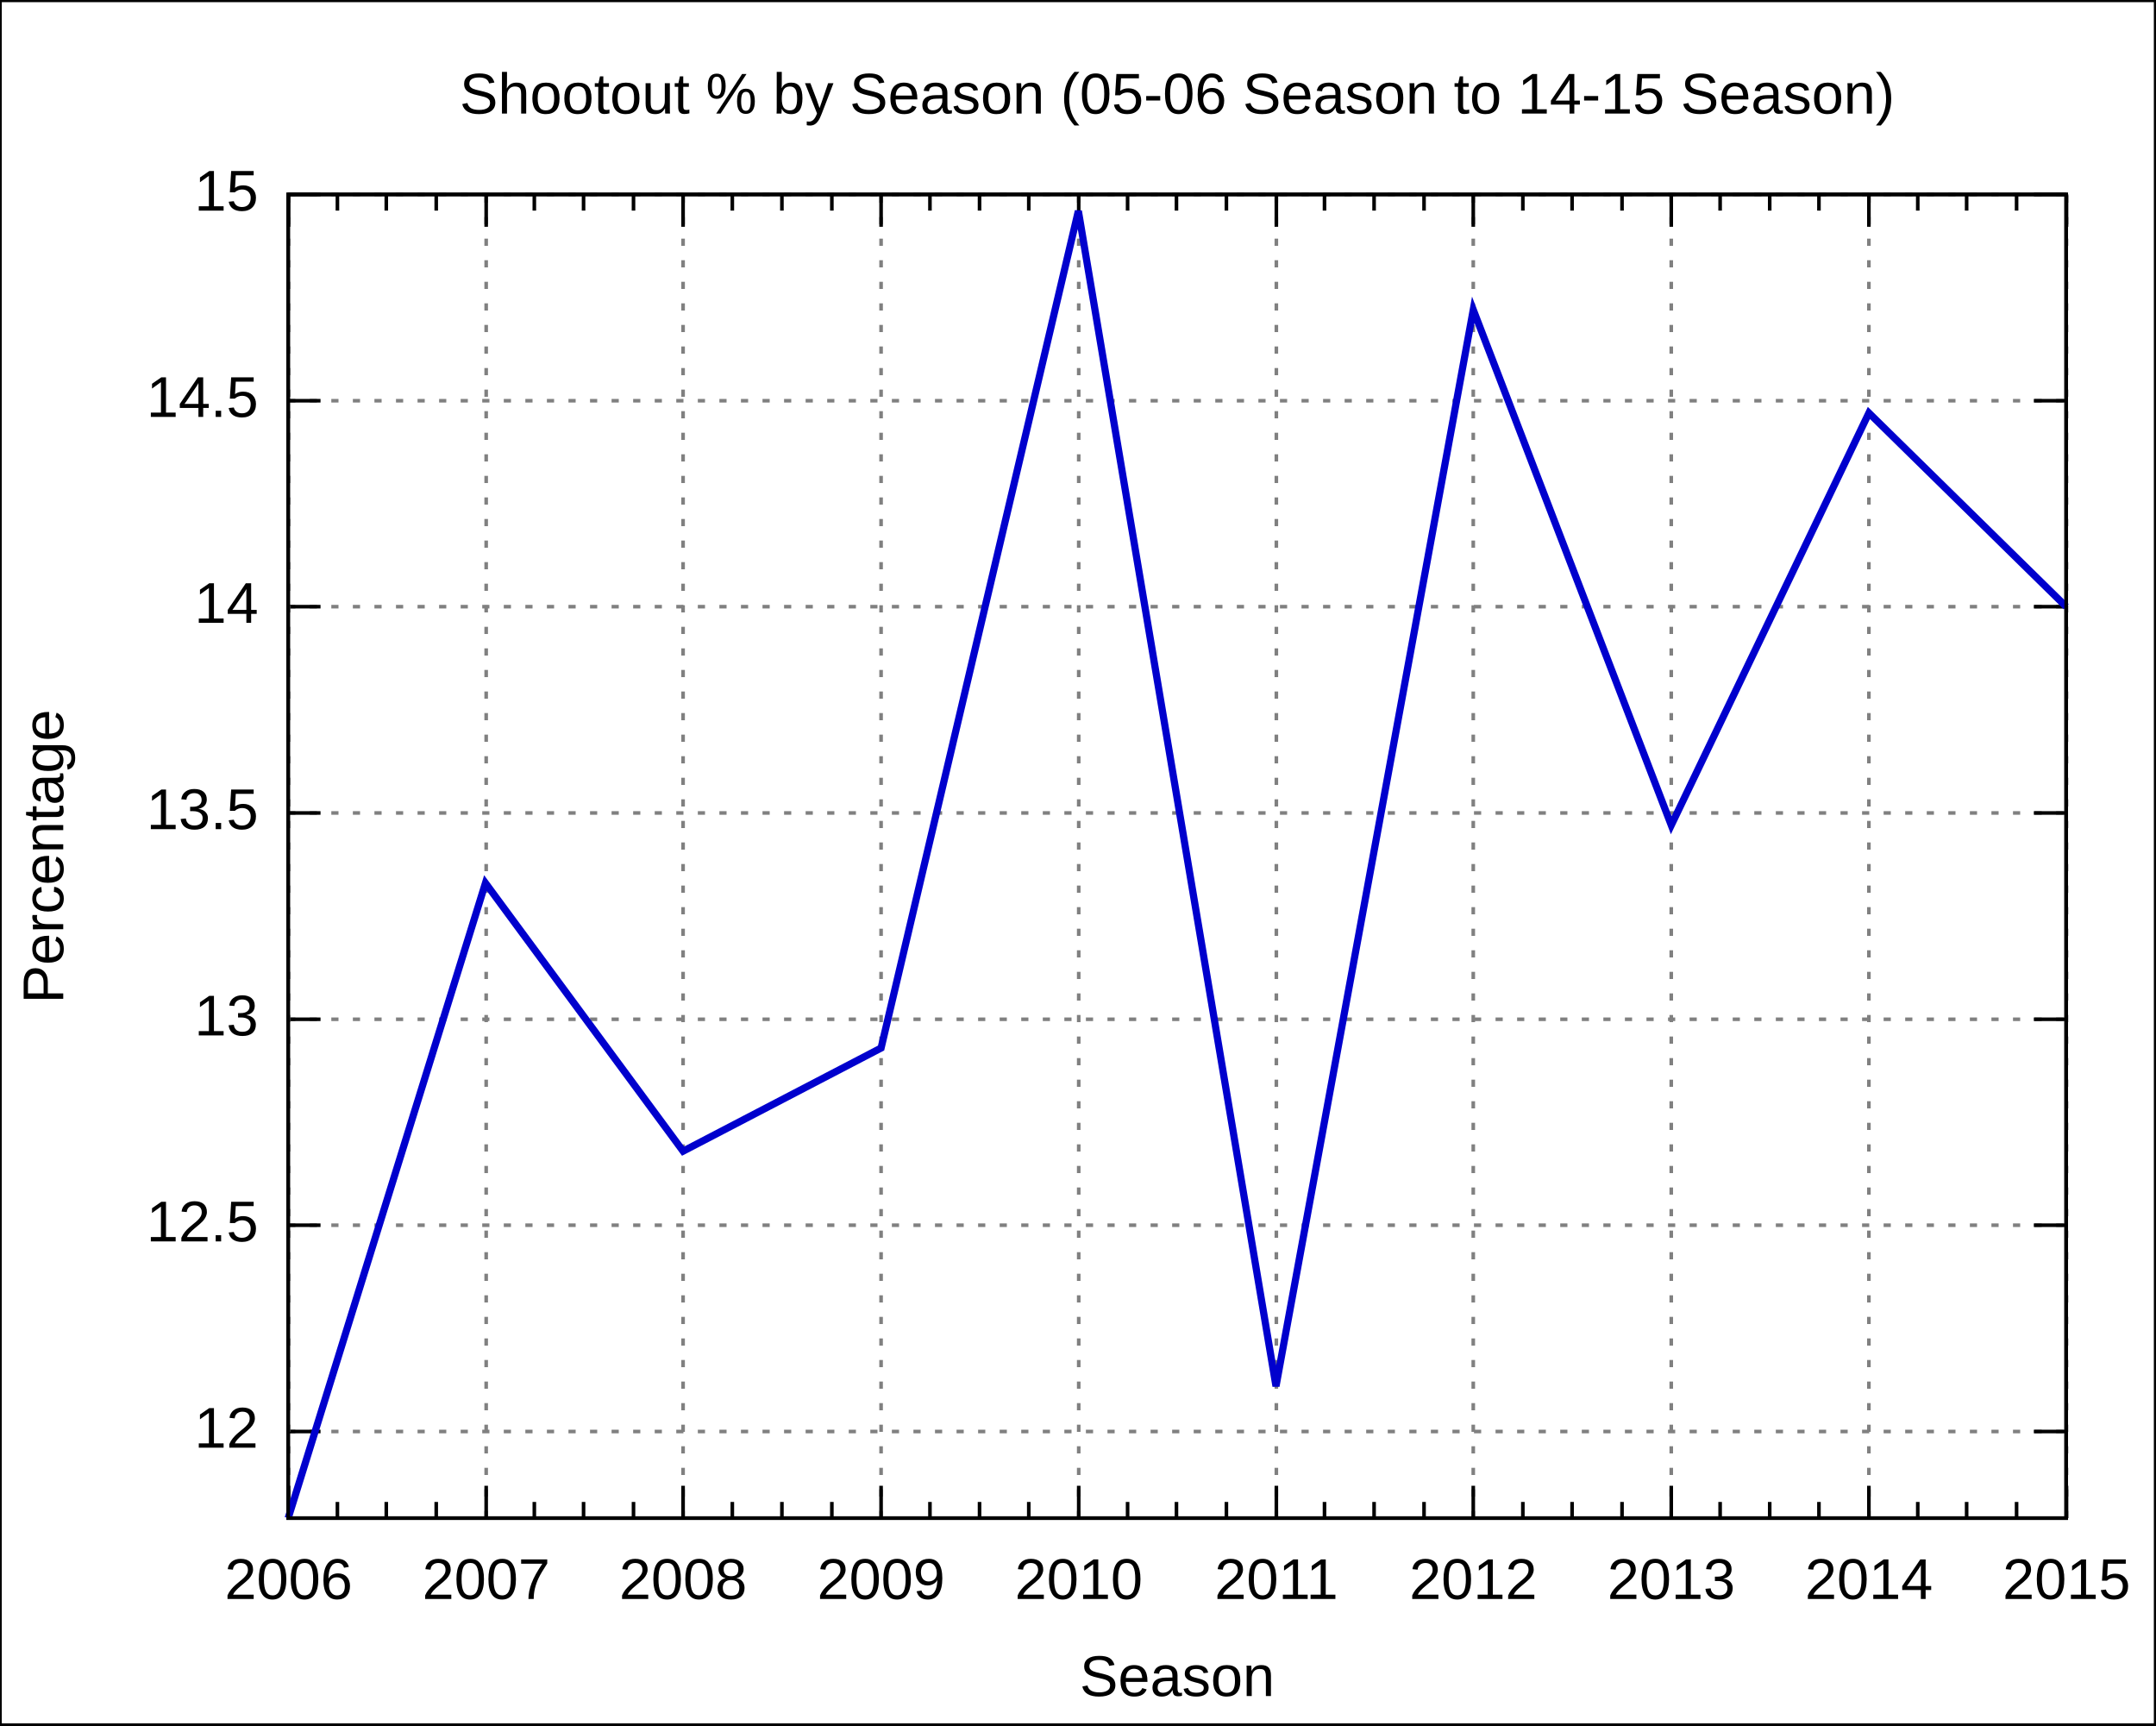
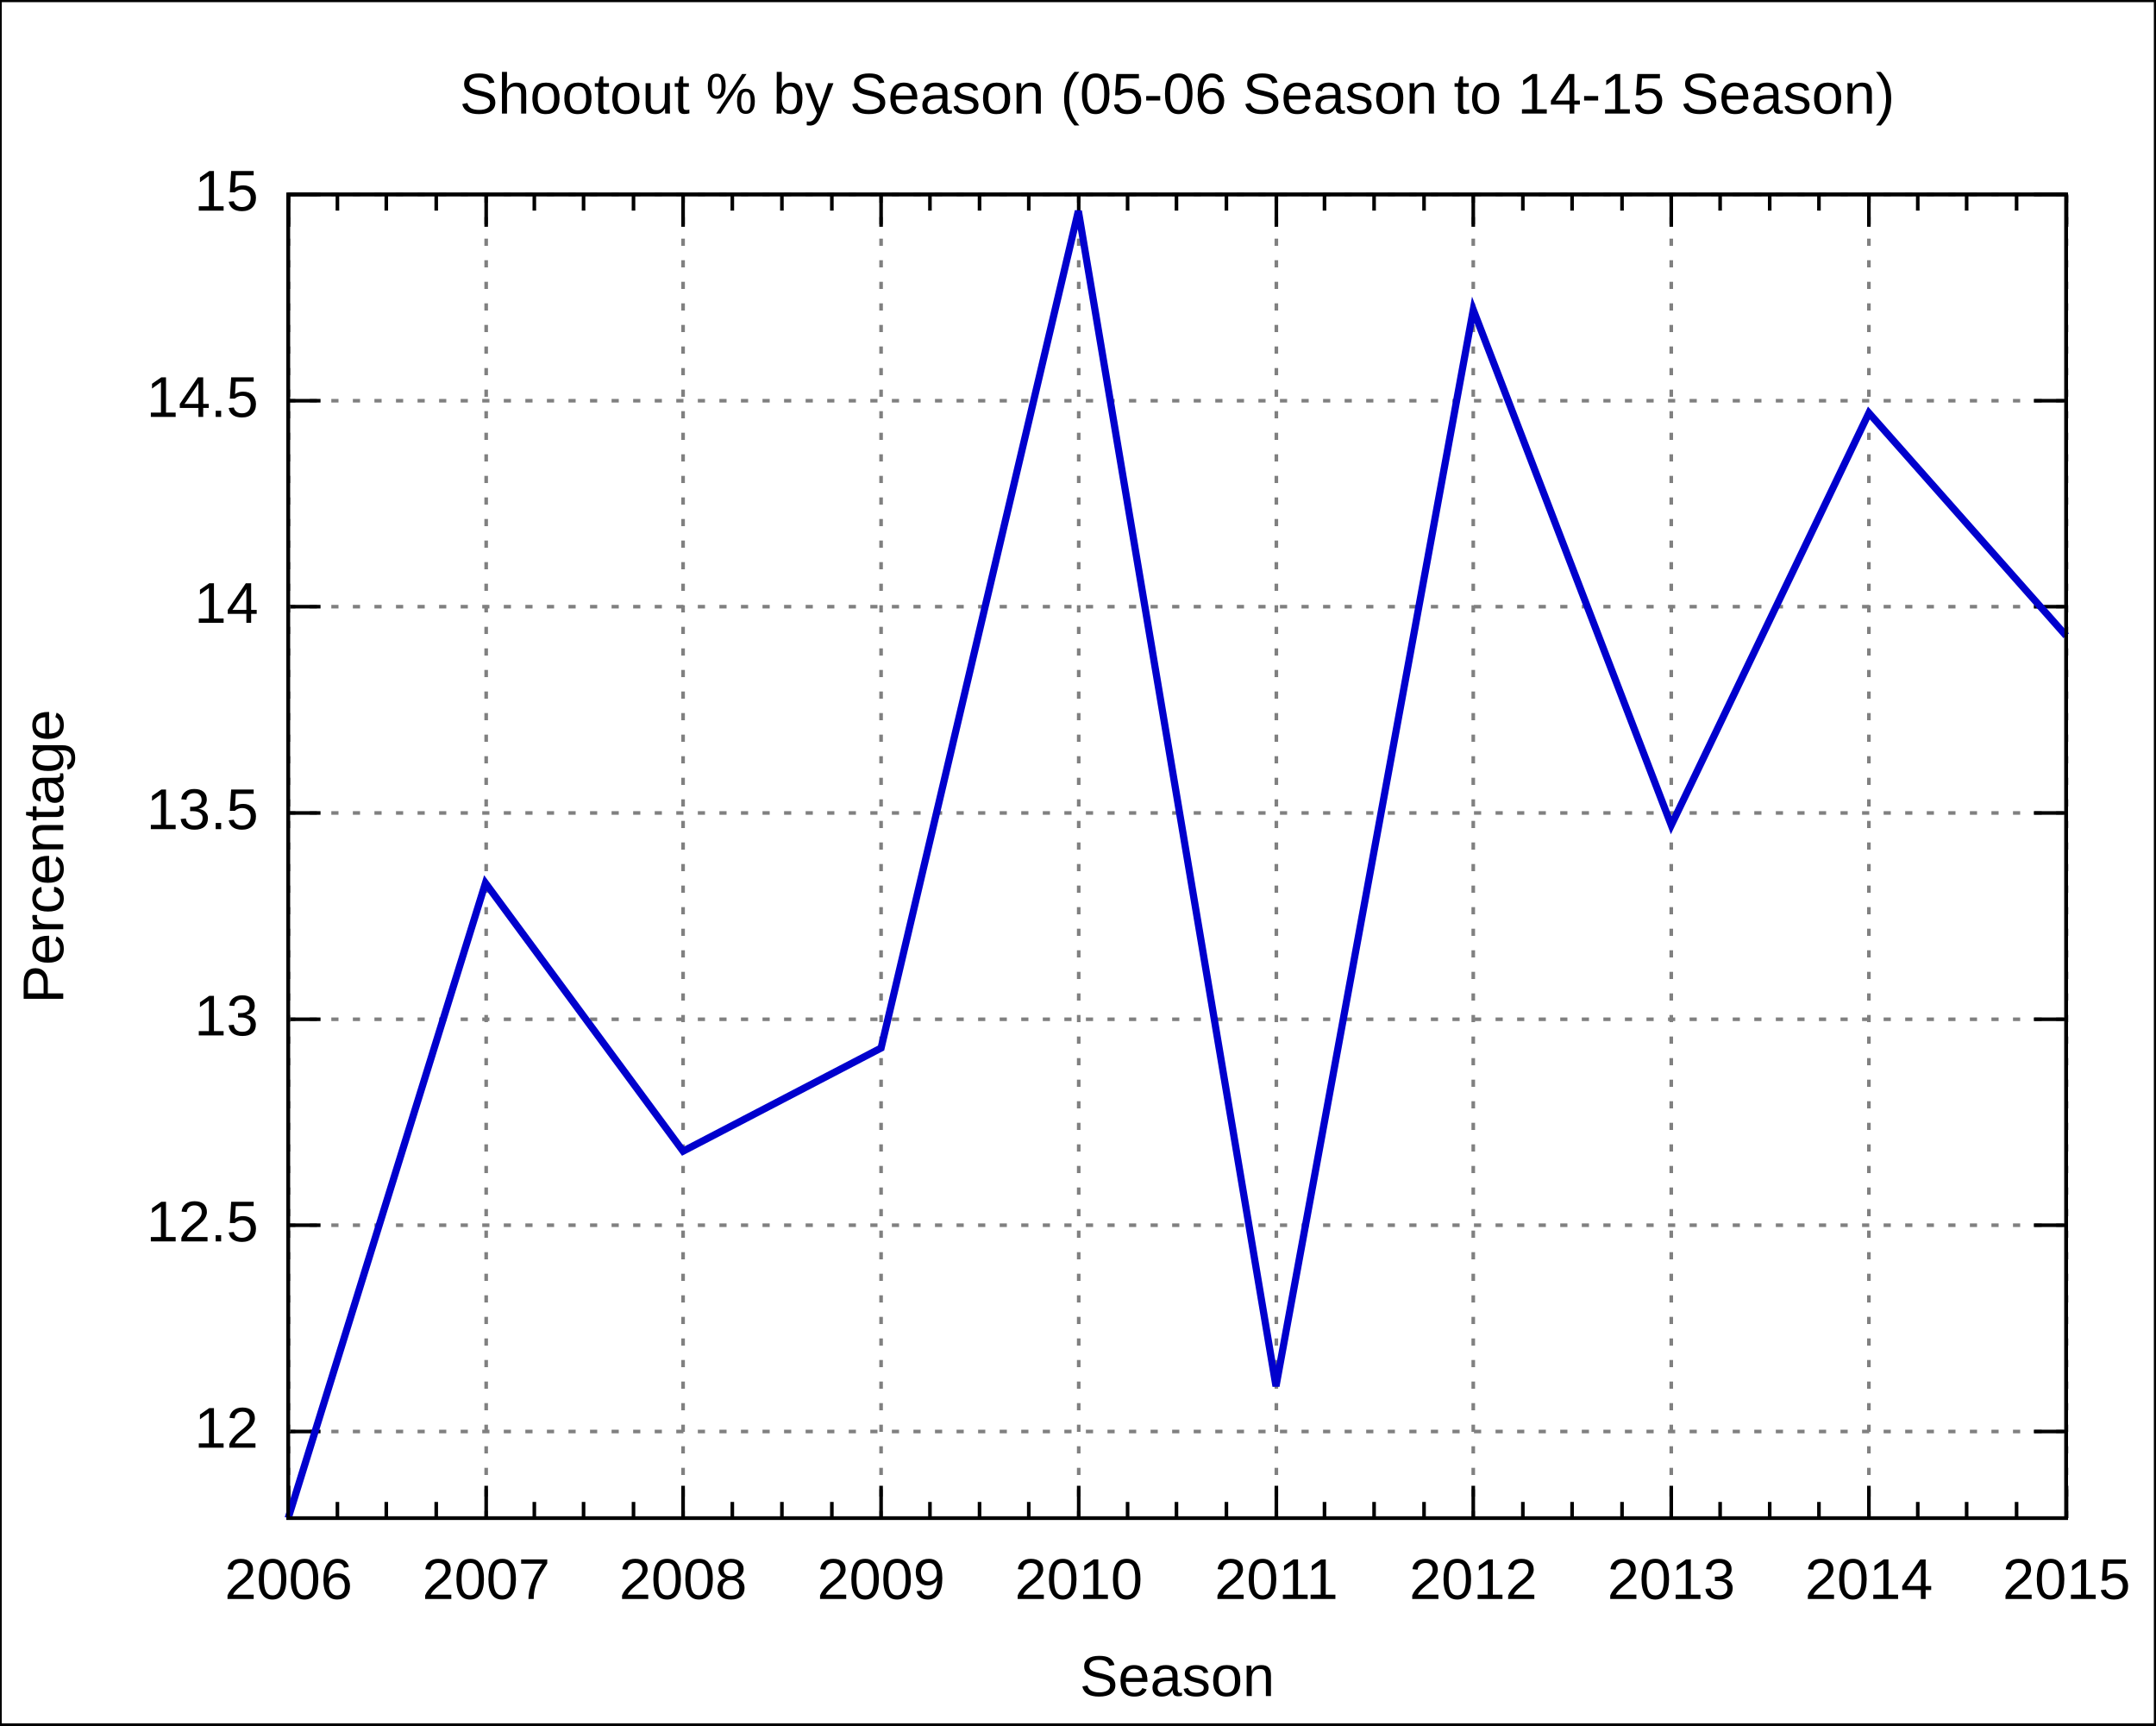
<svg xmlns="http://www.w3.org/2000/svg" xmlns:xlink="http://www.w3.org/1999/xlink" width="600" height="480" viewBox="0 0 600 480">
  <g id="gnuplot_canvas">
    <rect x="0" y="0" width="600" height="480" fill="none" />
    <defs>
      <circle id="gpDot" r="0.5" stroke-width="0.5" />
      <path id="gpPt0" stroke-width="0.222" stroke="currentColor" d="M-1,0 h2 M0,-1 v2" />
      <path id="gpPt1" stroke-width="0.222" stroke="currentColor" d="M-1,-1 L1,1 M1,-1 L-1,1" />
      <path id="gpPt2" stroke-width="0.222" stroke="currentColor" d="M-1,0 L1,0 M0,-1 L0,1 M-1,-1 L1,1 M-1,1 L1,-1" />
      <rect id="gpPt3" stroke-width="0.222" stroke="currentColor" x="-1" y="-1" width="2" height="2" />
      <rect id="gpPt4" stroke-width="0.222" stroke="currentColor" fill="currentColor" x="-1" y="-1" width="2" height="2" />
      <circle id="gpPt5" stroke-width="0.222" stroke="currentColor" cx="0" cy="0" r="1" />
      <use xlink:href="#gpPt5" id="gpPt6" fill="currentColor" stroke="none" />
      <path id="gpPt7" stroke-width="0.222" stroke="currentColor" d="M0,-1.33 L-1.33,0.67 L1.33,0.67 z" />
      <use xlink:href="#gpPt7" id="gpPt8" fill="currentColor" stroke="none" />
      <use xlink:href="#gpPt7" id="gpPt9" stroke="currentColor" transform="rotate(180)" />
      <use xlink:href="#gpPt9" id="gpPt10" fill="currentColor" stroke="none" />
      <use xlink:href="#gpPt3" id="gpPt11" stroke="currentColor" transform="rotate(45)" />
      <use xlink:href="#gpPt11" id="gpPt12" fill="currentColor" stroke="none" />
    </defs>
    <g style="fill:none; color:white; stroke:currentColor; stroke-width:1.00; stroke-linecap:butt; stroke-linejoin:miter">
</g>
    <g style="fill:none; color:black; stroke:currentColor; stroke-width:1.00; stroke-linecap:butt; stroke-linejoin:miter">
      <g style="stroke:none; shape-rendering:crispEdges">
        <polygon fill="rgb(255, 255, 255)" points="0.0,480.0 599.9,480.0 599.9,0.1 0.0,0.1 " />
      </g>
      <path stroke="black" d="M0.0,480.0 L0.0,0.1 L599.9,0.1 L599.9,480.0 L0.0,480.0  " />
    </g>
    <g style="fill:none; color:gray; stroke:currentColor; stroke-width:1.00; stroke-linecap:butt; stroke-linejoin:miter">
      <path stroke="gray" stroke-dasharray=" 2,4" class="gridline" d="M80.2,398.3 L575.0,398.3  " />
    </g>
    <g style="fill:none; color:black; stroke:currentColor; stroke-width:1.00; stroke-linecap:butt; stroke-linejoin:miter">
      <path stroke="black" d="M80.2,398.3 L89.2,398.3 M575.0,398.3 L566.0,398.3  " />
      <g transform="translate(71.9,402.8)" style="stroke:none; fill:black; font-family:Arial; font-size:12.00pt; text-anchor:end">
        <text> 12</text>
      </g>
    </g>
    <g style="fill:none; color:gray; stroke:currentColor; stroke-width:1.00; stroke-linecap:butt; stroke-linejoin:miter">
      <path stroke="gray" stroke-dasharray=" 2,4" class="gridline" d="M80.2,340.9 L575.0,340.9  " />
    </g>
    <g style="fill:none; color:black; stroke:currentColor; stroke-width:1.00; stroke-linecap:butt; stroke-linejoin:miter">
      <path stroke="black" d="M80.2,340.9 L89.2,340.9 M575.0,340.9 L566.0,340.9  " />
      <g transform="translate(71.9,345.4)" style="stroke:none; fill:black; font-family:Arial; font-size:12.00pt; text-anchor:end">
        <text> 12.5</text>
      </g>
    </g>
    <g style="fill:none; color:gray; stroke:currentColor; stroke-width:1.00; stroke-linecap:butt; stroke-linejoin:miter">
      <path stroke="gray" stroke-dasharray=" 2,4" class="gridline" d="M80.2,283.6 L575.0,283.6  " />
    </g>
    <g style="fill:none; color:black; stroke:currentColor; stroke-width:1.00; stroke-linecap:butt; stroke-linejoin:miter">
      <path stroke="black" d="M80.2,283.6 L89.2,283.6 M575.0,283.6 L566.0,283.6  " />
      <g transform="translate(71.9,288.1)" style="stroke:none; fill:black; font-family:Arial; font-size:12.00pt; text-anchor:end">
        <text> 13</text>
      </g>
    </g>
    <g style="fill:none; color:gray; stroke:currentColor; stroke-width:1.00; stroke-linecap:butt; stroke-linejoin:miter">
      <path stroke="gray" stroke-dasharray=" 2,4" class="gridline" d="M80.2,226.2 L575.0,226.2  " />
    </g>
    <g style="fill:none; color:black; stroke:currentColor; stroke-width:1.00; stroke-linecap:butt; stroke-linejoin:miter">
      <path stroke="black" d="M80.2,226.2 L89.2,226.2 M575.0,226.2 L566.0,226.2  " />
      <g transform="translate(71.9,230.7)" style="stroke:none; fill:black; font-family:Arial; font-size:12.00pt; text-anchor:end">
        <text> 13.5</text>
      </g>
    </g>
    <g style="fill:none; color:gray; stroke:currentColor; stroke-width:1.00; stroke-linecap:butt; stroke-linejoin:miter">
      <path stroke="gray" stroke-dasharray=" 2,4" class="gridline" d="M80.2,168.8 L575.0,168.8  " />
    </g>
    <g style="fill:none; color:black; stroke:currentColor; stroke-width:1.00; stroke-linecap:butt; stroke-linejoin:miter">
      <path stroke="black" d="M80.2,168.8 L89.2,168.8 M575.0,168.8 L566.0,168.8  " />
      <g transform="translate(71.9,173.3)" style="stroke:none; fill:black; font-family:Arial; font-size:12.00pt; text-anchor:end">
        <text> 14</text>
      </g>
    </g>
    <g style="fill:none; color:gray; stroke:currentColor; stroke-width:1.00; stroke-linecap:butt; stroke-linejoin:miter">
      <path stroke="gray" stroke-dasharray=" 2,4" class="gridline" d="M80.2,111.5 L575.0,111.5  " />
    </g>
    <g style="fill:none; color:black; stroke:currentColor; stroke-width:1.00; stroke-linecap:butt; stroke-linejoin:miter">
      <path stroke="black" d="M80.2,111.5 L89.2,111.5 M575.0,111.5 L566.0,111.5  " />
      <g transform="translate(71.9,116.0)" style="stroke:none; fill:black; font-family:Arial; font-size:12.00pt; text-anchor:end">
        <text> 14.5</text>
      </g>
    </g>
    <g style="fill:none; color:gray; stroke:currentColor; stroke-width:1.00; stroke-linecap:butt; stroke-linejoin:miter">
      <path stroke="gray" stroke-dasharray=" 2,4" class="gridline" d="M80.2,54.1 L575.0,54.1  " />
    </g>
    <g style="fill:none; color:black; stroke:currentColor; stroke-width:1.00; stroke-linecap:butt; stroke-linejoin:miter">
      <path stroke="black" d="M80.2,54.1 L89.2,54.1 M575.0,54.1 L566.0,54.1  " />
      <g transform="translate(71.9,58.6)" style="stroke:none; fill:black; font-family:Arial; font-size:12.00pt; text-anchor:end">
        <text> 15</text>
      </g>
    </g>
    <g style="fill:none; color:gray; stroke:currentColor; stroke-width:1.00; stroke-linecap:butt; stroke-linejoin:miter">
      <path stroke="gray" stroke-dasharray=" 2,4" class="gridline" d="M80.3,422.4 L80.3,54.1  " />
    </g>
    <g style="fill:none; color:black; stroke:currentColor; stroke-width:1.00; stroke-linecap:butt; stroke-linejoin:miter">
      <path stroke="black" d="M80.3,422.4 L80.3,413.4 M80.3,54.1 L80.3,63.1  " />
      <g transform="translate(80.3,444.9)" style="stroke:none; fill:black; font-family:Arial; font-size:12.00pt; text-anchor:middle">
        <text>2006</text>
      </g>
      <path stroke="black" d="M93.9,422.4 L93.9,417.9 M93.9,54.1 L93.9,58.6 M107.5,422.4 L107.5,417.9 M107.5,54.1 L107.5,58.6    M121.4,422.4 L121.4,417.9 M121.4,54.1 L121.4,58.6  " />
    </g>
    <g style="fill:none; color:gray; stroke:currentColor; stroke-width:1.00; stroke-linecap:butt; stroke-linejoin:miter">
      <path stroke="gray" stroke-dasharray=" 2,4" class="gridline" d="M135.3,422.4 L135.3,54.1  " />
    </g>
    <g style="fill:none; color:black; stroke:currentColor; stroke-width:1.00; stroke-linecap:butt; stroke-linejoin:miter">
      <path stroke="black" d="M135.3,422.4 L135.3,413.4 M135.3,54.1 L135.3,63.1  " />
      <g transform="translate(135.3,444.9)" style="stroke:none; fill:black; font-family:Arial; font-size:12.00pt; text-anchor:middle">
        <text>2007</text>
      </g>
      <path stroke="black" d="M148.7,422.4 L148.7,417.9 M148.7,54.1 L148.7,58.6 M162.4,422.4 L162.4,417.9 M162.4,54.1 L162.4,58.6    M176.3,422.4 L176.3,417.9 M176.3,54.1 L176.3,58.6  " />
    </g>
    <g style="fill:none; color:gray; stroke:currentColor; stroke-width:1.00; stroke-linecap:butt; stroke-linejoin:miter">
      <path stroke="gray" stroke-dasharray=" 2,4" class="gridline" d="M190.1,422.4 L190.1,54.1  " />
    </g>
    <g style="fill:none; color:black; stroke:currentColor; stroke-width:1.00; stroke-linecap:butt; stroke-linejoin:miter">
      <path stroke="black" d="M190.1,422.4 L190.1,413.4 M190.1,54.1 L190.1,63.1  " />
      <g transform="translate(190.1,444.9)" style="stroke:none; fill:black; font-family:Arial; font-size:12.00pt; text-anchor:middle">
        <text>2008</text>
      </g>
      <path stroke="black" d="M203.8,422.4 L203.8,417.9 M203.8,54.1 L203.8,58.6 M217.6,422.4 L217.6,417.9 M217.6,54.1 L217.6,58.6    M231.5,422.4 L231.5,417.9 M231.5,54.1 L231.5,58.6  " />
    </g>
    <g style="fill:none; color:gray; stroke:currentColor; stroke-width:1.00; stroke-linecap:butt; stroke-linejoin:miter">
      <path stroke="gray" stroke-dasharray=" 2,4" class="gridline" d="M245.2,422.4 L245.2,54.1  " />
    </g>
    <g style="fill:none; color:black; stroke:currentColor; stroke-width:1.00; stroke-linecap:butt; stroke-linejoin:miter">
      <path stroke="black" d="M245.2,422.4 L245.2,413.4 M245.2,54.1 L245.2,63.1  " />
      <g transform="translate(245.2,444.9)" style="stroke:none; fill:black; font-family:Arial; font-size:12.00pt; text-anchor:middle">
        <text>2009</text>
      </g>
      <path stroke="black" d="M258.8,422.4 L258.8,417.9 M258.8,54.1 L258.8,58.6 M272.6,422.4 L272.6,417.9 M272.6,54.1 L272.6,58.6    M286.3,422.4 L286.3,417.9 M286.3,54.1 L286.3,58.6  " />
    </g>
    <g style="fill:none; color:gray; stroke:currentColor; stroke-width:1.00; stroke-linecap:butt; stroke-linejoin:miter">
      <path stroke="gray" stroke-dasharray=" 2,4" class="gridline" d="M300.2,422.4 L300.2,54.1  " />
    </g>
    <g style="fill:none; color:black; stroke:currentColor; stroke-width:1.00; stroke-linecap:butt; stroke-linejoin:miter">
      <path stroke="black" d="M300.2,422.4 L300.2,413.4 M300.2,54.1 L300.2,63.1  " />
      <g transform="translate(300.2,444.9)" style="stroke:none; fill:black; font-family:Arial; font-size:12.00pt; text-anchor:middle">
        <text>2010</text>
      </g>
      <path stroke="black" d="M313.8,422.4 L313.8,417.9 M313.8,54.1 L313.8,58.6 M327.4,422.4 L327.4,417.9 M327.4,54.1 L327.4,58.6    M341.3,422.4 L341.3,417.9 M341.3,54.1 L341.3,58.6  " />
    </g>
    <g style="fill:none; color:gray; stroke:currentColor; stroke-width:1.00; stroke-linecap:butt; stroke-linejoin:miter">
      <path stroke="gray" stroke-dasharray=" 2,4" class="gridline" d="M355.2,422.4 L355.2,54.1  " />
    </g>
    <g style="fill:none; color:black; stroke:currentColor; stroke-width:1.00; stroke-linecap:butt; stroke-linejoin:miter">
      <path stroke="black" d="M355.2,422.4 L355.2,413.4 M355.2,54.1 L355.2,63.1  " />
      <g transform="translate(355.2,444.9)" style="stroke:none; fill:black; font-family:Arial; font-size:12.00pt; text-anchor:middle">
        <text>2011</text>
      </g>
      <path stroke="black" d="M368.6,422.4 L368.6,417.9 M368.6,54.1 L368.6,58.6 M382.4,422.4 L382.4,417.9 M382.4,54.1 L382.4,58.6    M396.3,422.4 L396.3,417.9 M396.3,54.1 L396.3,58.6  " />
    </g>
    <g style="fill:none; color:gray; stroke:currentColor; stroke-width:1.00; stroke-linecap:butt; stroke-linejoin:miter">
      <path stroke="gray" stroke-dasharray=" 2,4" class="gridline" d="M410.0,422.4 L410.0,54.1  " />
    </g>
    <g style="fill:none; color:black; stroke:currentColor; stroke-width:1.00; stroke-linecap:butt; stroke-linejoin:miter">
      <path stroke="black" d="M410.0,422.4 L410.0,413.4 M410.0,54.1 L410.0,63.1  " />
      <g transform="translate(410.0,444.9)" style="stroke:none; fill:black; font-family:Arial; font-size:12.00pt; text-anchor:middle">
        <text>2012</text>
      </g>
      <path stroke="black" d="M423.8,422.4 L423.8,417.9 M423.8,54.1 L423.8,58.6 M437.5,422.4 L437.5,417.9 M437.5,54.1 L437.5,58.6    M451.4,422.4 L451.4,417.9 M451.4,54.1 L451.4,58.6  " />
    </g>
    <g style="fill:none; color:gray; stroke:currentColor; stroke-width:1.00; stroke-linecap:butt; stroke-linejoin:miter">
      <path stroke="gray" stroke-dasharray=" 2,4" class="gridline" d="M465.1,422.4 L465.1,54.1  " />
    </g>
    <g style="fill:none; color:black; stroke:currentColor; stroke-width:1.00; stroke-linecap:butt; stroke-linejoin:miter">
      <path stroke="black" d="M465.1,422.4 L465.1,413.4 M465.1,54.1 L465.1,63.1  " />
      <g transform="translate(465.1,444.9)" style="stroke:none; fill:black; font-family:Arial; font-size:12.00pt; text-anchor:middle">
        <text>2013</text>
      </g>
      <path stroke="black" d="M478.7,422.4 L478.7,417.9 M478.7,54.1 L478.7,58.6 M492.5,422.4 L492.5,417.9 M492.5,54.1 L492.5,58.6    M506.2,422.4 L506.2,417.9 M506.2,54.1 L506.2,58.6  " />
    </g>
    <g style="fill:none; color:gray; stroke:currentColor; stroke-width:1.00; stroke-linecap:butt; stroke-linejoin:miter">
      <path stroke="gray" stroke-dasharray=" 2,4" class="gridline" d="M520.1,422.4 L520.1,63.1 L520.1,54.1  " />
    </g>
    <g style="fill:none; color:black; stroke:currentColor; stroke-width:1.00; stroke-linecap:butt; stroke-linejoin:miter">
      <path stroke="black" d="M520.1,422.4 L520.1,413.4 M520.1,54.1 L520.1,63.1  " />
      <g transform="translate(520.1,444.9)" style="stroke:none; fill:black; font-family:Arial; font-size:12.00pt; text-anchor:middle">
        <text>2014</text>
      </g>
      <path stroke="black" d="M533.7,422.4 L533.7,417.9 M533.7,54.1 L533.7,58.6 M547.3,422.4 L547.3,417.9 M547.3,54.1 L547.3,58.6    M561.2,422.4 L561.2,417.9 M561.2,54.1 L561.2,58.6  " />
    </g>
    <g style="fill:none; color:gray; stroke:currentColor; stroke-width:1.00; stroke-linecap:butt; stroke-linejoin:miter">
      <path stroke="gray" stroke-dasharray=" 2,4" class="gridline" d="M575.1,422.4 L575.1,54.1  " />
    </g>
    <g style="fill:none; color:black; stroke:currentColor; stroke-width:1.00; stroke-linecap:butt; stroke-linejoin:miter">
      <path stroke="black" d="M575.1,422.4 L575.1,413.4 M575.1,54.1 L575.1,63.1  " />
      <g transform="translate(575.1,444.9)" style="stroke:none; fill:black; font-family:Arial; font-size:12.00pt; text-anchor:middle">
        <text>2015</text>
      </g>
      <path stroke="black" d="M80.2,54.1 L80.2,422.4 L575.0,422.4 L575.0,54.1 L80.2,54.1 Z  " />
      <g transform="translate(17.6,238.3) rotate(270)" style="stroke:none; fill:black; font-family:Arial; font-size:12.00pt; text-anchor:middle">
        <text>Percentage</text>
      </g>
      <g transform="translate(327.6,471.9)" style="stroke:none; fill:black; font-family:Arial; font-size:12.00pt; text-anchor:middle">
        <text>Season</text>
      </g>
      <g transform="translate(327.6,31.6)" style="stroke:none; fill:black; font-family:Arial; font-size:12.00pt; text-anchor:middle">
        <text>Shootout % by Season (05-06 Season to 14-15 Season)</text>
      </g>
    </g>
    <g id="gnuplot_plot_1">
      <g style="fill:none; color:white; stroke:black; stroke-width:2.00; stroke-linecap:butt; stroke-linejoin:miter">
</g>
      <g style="fill:none; color:red; stroke:currentColor; stroke-width:2.00; stroke-linecap:butt; stroke-linejoin:miter">
-         <path stroke="rgb(  0,   0, 205)" d="M575.0,168.8 L520.1,114.9 L465.1,229.6 L410.0,86.2 L355.1,385.7 L300.1,58.7 L245.2,291.6 L190.1,320.3    L135.1,245.7 L80.2,422.4  " />
+         <path stroke="rgb(  0,   0, 205)" d="M575.0,176.9 L520.1,114.9 L465.1,229.6 L410.0,86.2 L355.1,385.7 L300.1,58.7 L245.2,291.6 L190.1,320.3    L135.1,245.7 L80.2,422.4  " />
      </g>
    </g>
    <g style="fill:none; color:white; stroke:rgb(  0,   0, 205); stroke-width:1.00; stroke-linecap:butt; stroke-linejoin:miter">
</g>
    <g style="fill:none; color:black; stroke:currentColor; stroke-width:1.00; stroke-linecap:butt; stroke-linejoin:miter">
      <path stroke="black" d="M80.2,54.1 L80.2,422.4 L575.0,422.4 L575.0,54.1 L80.2,54.1 Z  " />
    </g>
  </g>
</svg>
